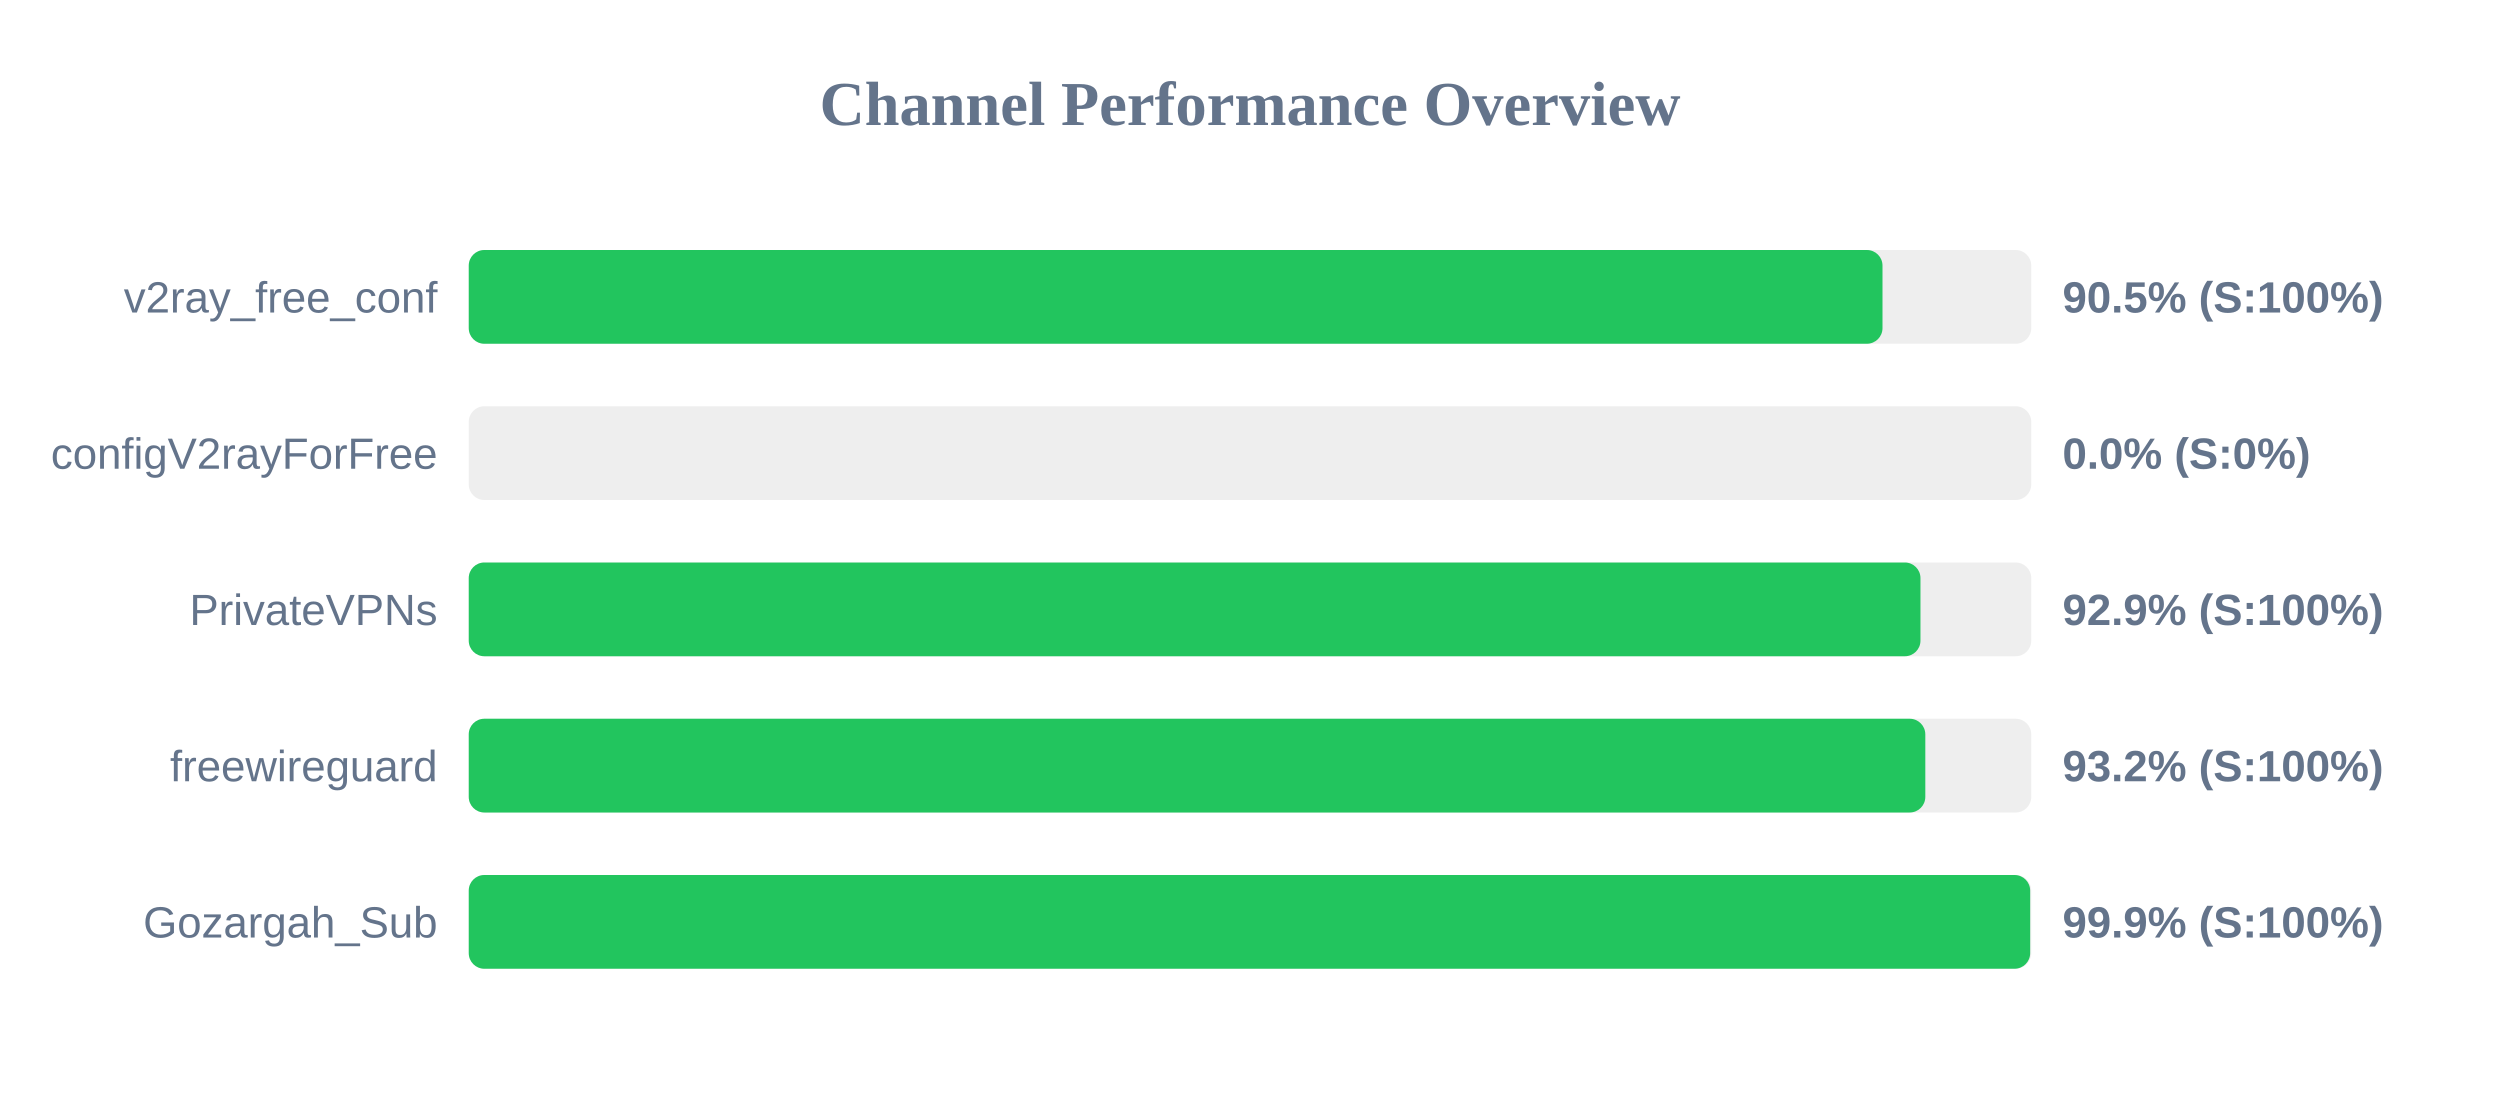
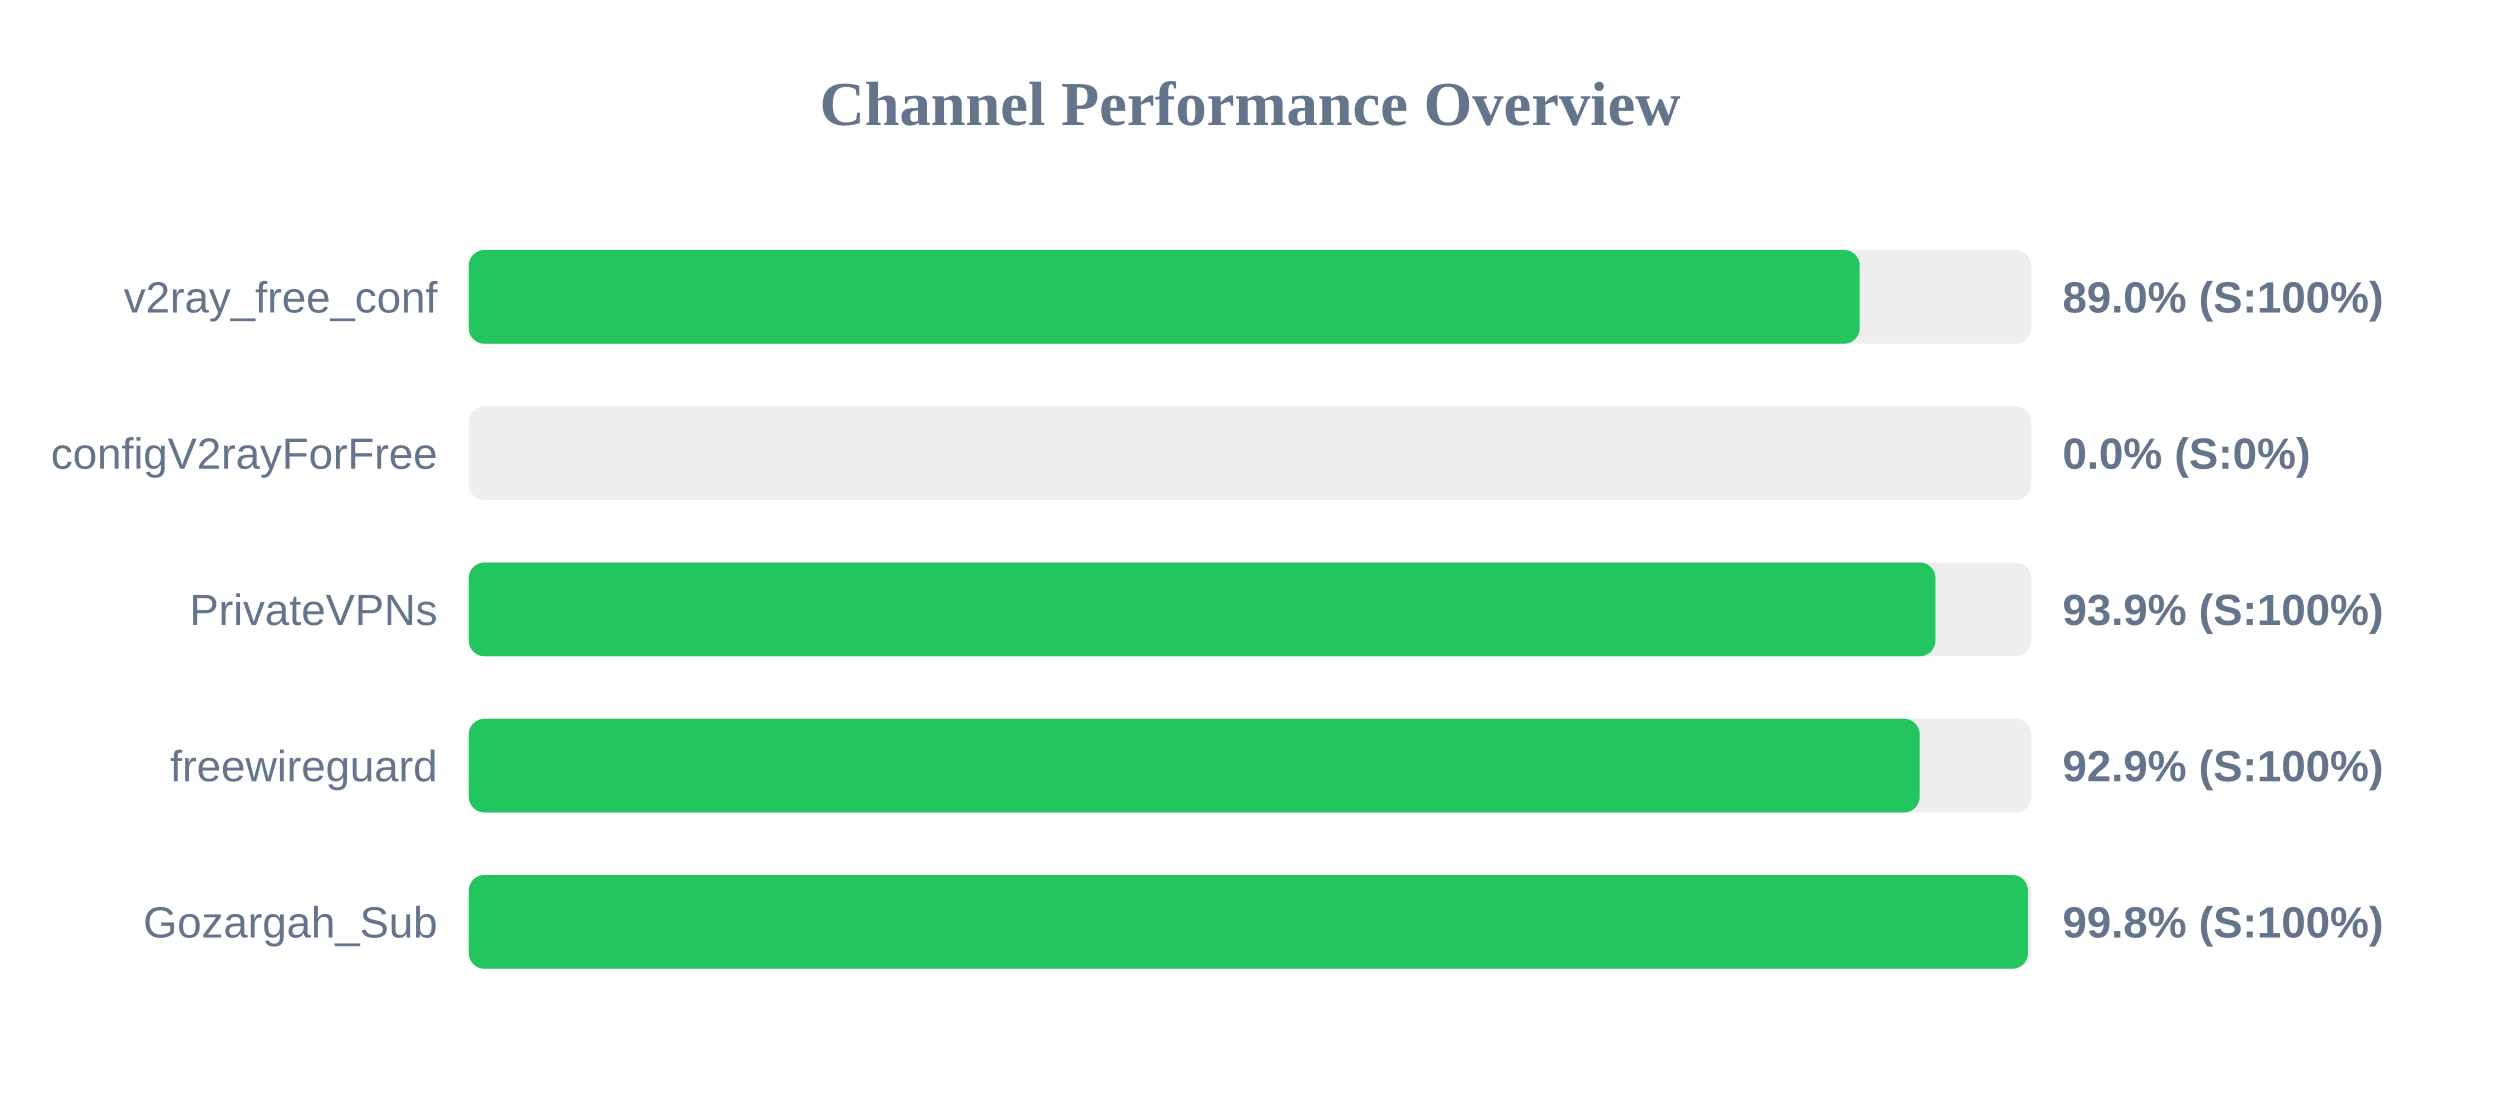
<svg xmlns="http://www.w3.org/2000/svg" width="800" height="350" version="1.1">
  <style>
        .row { font: 14px Arial; fill: #64748b; }
        .score { font: bold 14px Arial; fill: #64748b; }
    </style>
  <text x="400" y="40" text-anchor="middle" font-size="20px" font-weight="bold" fill="#64748b">Channel Performance Overview</text>
  <rect x="150" y="80" width="500" height="30" fill="#eee" rx="5" />
-   <rect x="150" y="80" width="452.4" height="30" fill="#22c55e" rx="5" />
+   <rect x="150" y="80" width="445.1" height="30" fill="#22c55e" rx="5" />
  <text x="140" y="100" text-anchor="end" class="row">v2ray_free_conf</text>
-   <text x="660" y="100" text-anchor="start" class="score">90.5% (S:100%)</text>
+   <text x="660" y="100" text-anchor="start" class="score">89.0% (S:100%)</text>
  <rect x="150" y="130" width="500" height="30" fill="#eee" rx="5" />
  <rect x="150" y="130" width="0.0" height="30" fill="#ef4444" rx="5" />
  <text x="140" y="150" text-anchor="end" class="row">configV2rayForFree</text>
  <text x="660" y="150" text-anchor="start" class="score">0.0% (S:0%)</text>
  <rect x="150" y="180" width="500" height="30" fill="#eee" rx="5" />
-   <rect x="150" y="180" width="464.55" height="30" fill="#22c55e" rx="5" />
+   <rect x="150" y="180" width="469.35" height="30" fill="#22c55e" rx="5" />
  <text x="140" y="200" text-anchor="end" class="row">PrivateVPNs</text>
-   <text x="660" y="200" text-anchor="start" class="score">92.9% (S:100%)</text>
+   <text x="660" y="200" text-anchor="start" class="score">93.9% (S:100%)</text>
  <rect x="150" y="230" width="500" height="30" fill="#eee" rx="5" />
-   <rect x="150" y="230" width="466.1" height="30" fill="#22c55e" rx="5" />
+   <rect x="150" y="230" width="464.3" height="30" fill="#22c55e" rx="5" />
  <text x="140" y="250" text-anchor="end" class="row">freewireguard</text>
-   <text x="660" y="250" text-anchor="start" class="score">93.2% (S:100%)</text>
+   <text x="660" y="250" text-anchor="start" class="score">92.9% (S:100%)</text>
  <rect x="150" y="280" width="500" height="30" fill="#eee" rx="5" />
-   <rect x="150" y="280" width="499.65" height="30" fill="#22c55e" rx="5" />
+   <rect x="150" y="280" width="498.95" height="30" fill="#22c55e" rx="5" />
  <text x="140" y="300" text-anchor="end" class="row">Gozargah_Sub</text>
-   <text x="660" y="300" text-anchor="start" class="score">99.9% (S:100%)</text>
+   <text x="660" y="300" text-anchor="start" class="score">99.8% (S:100%)</text>
</svg>
